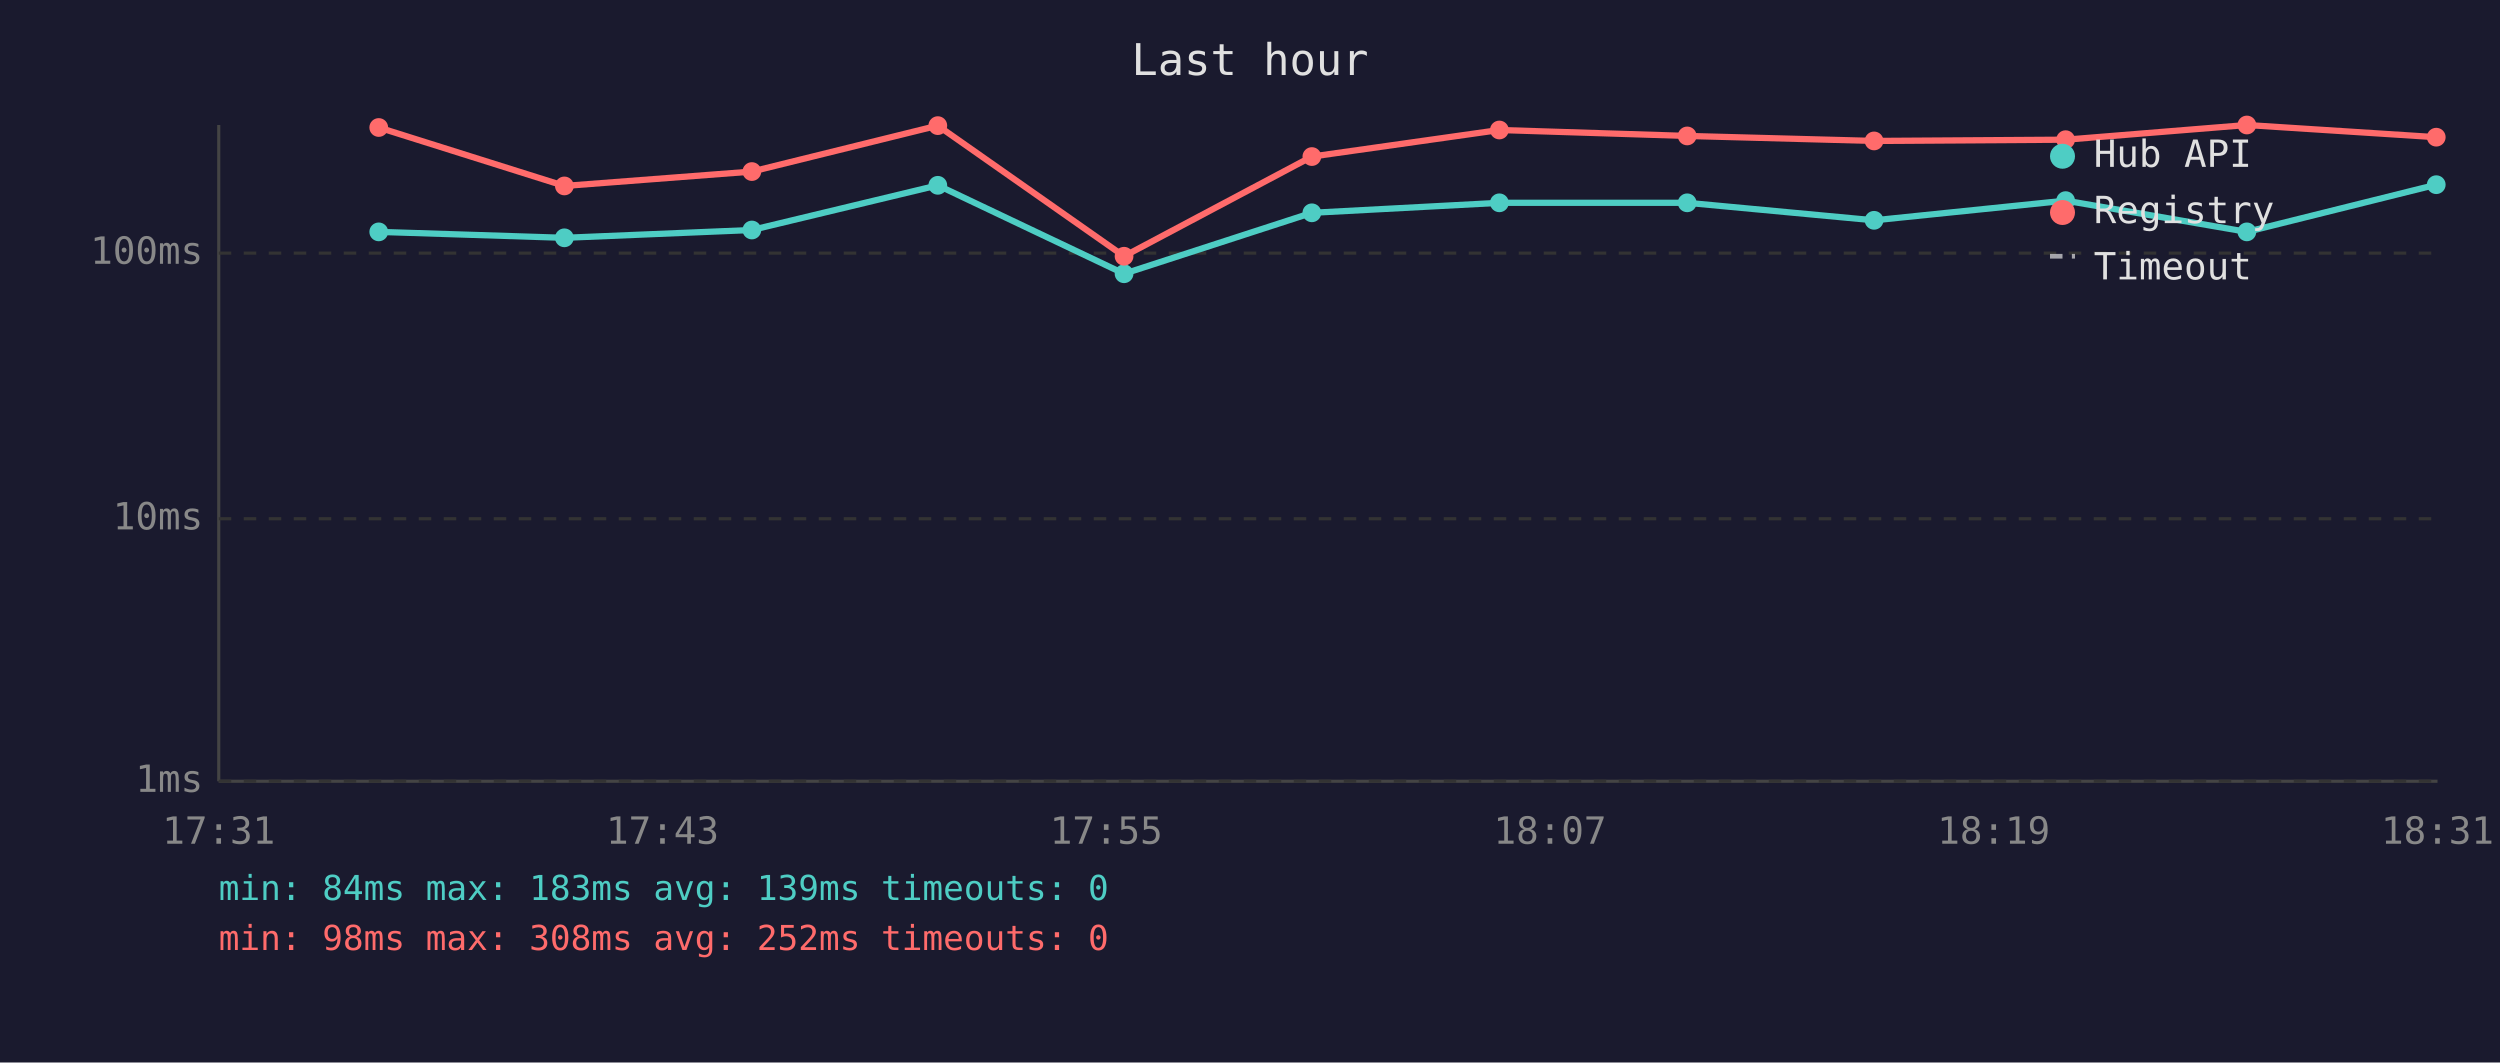
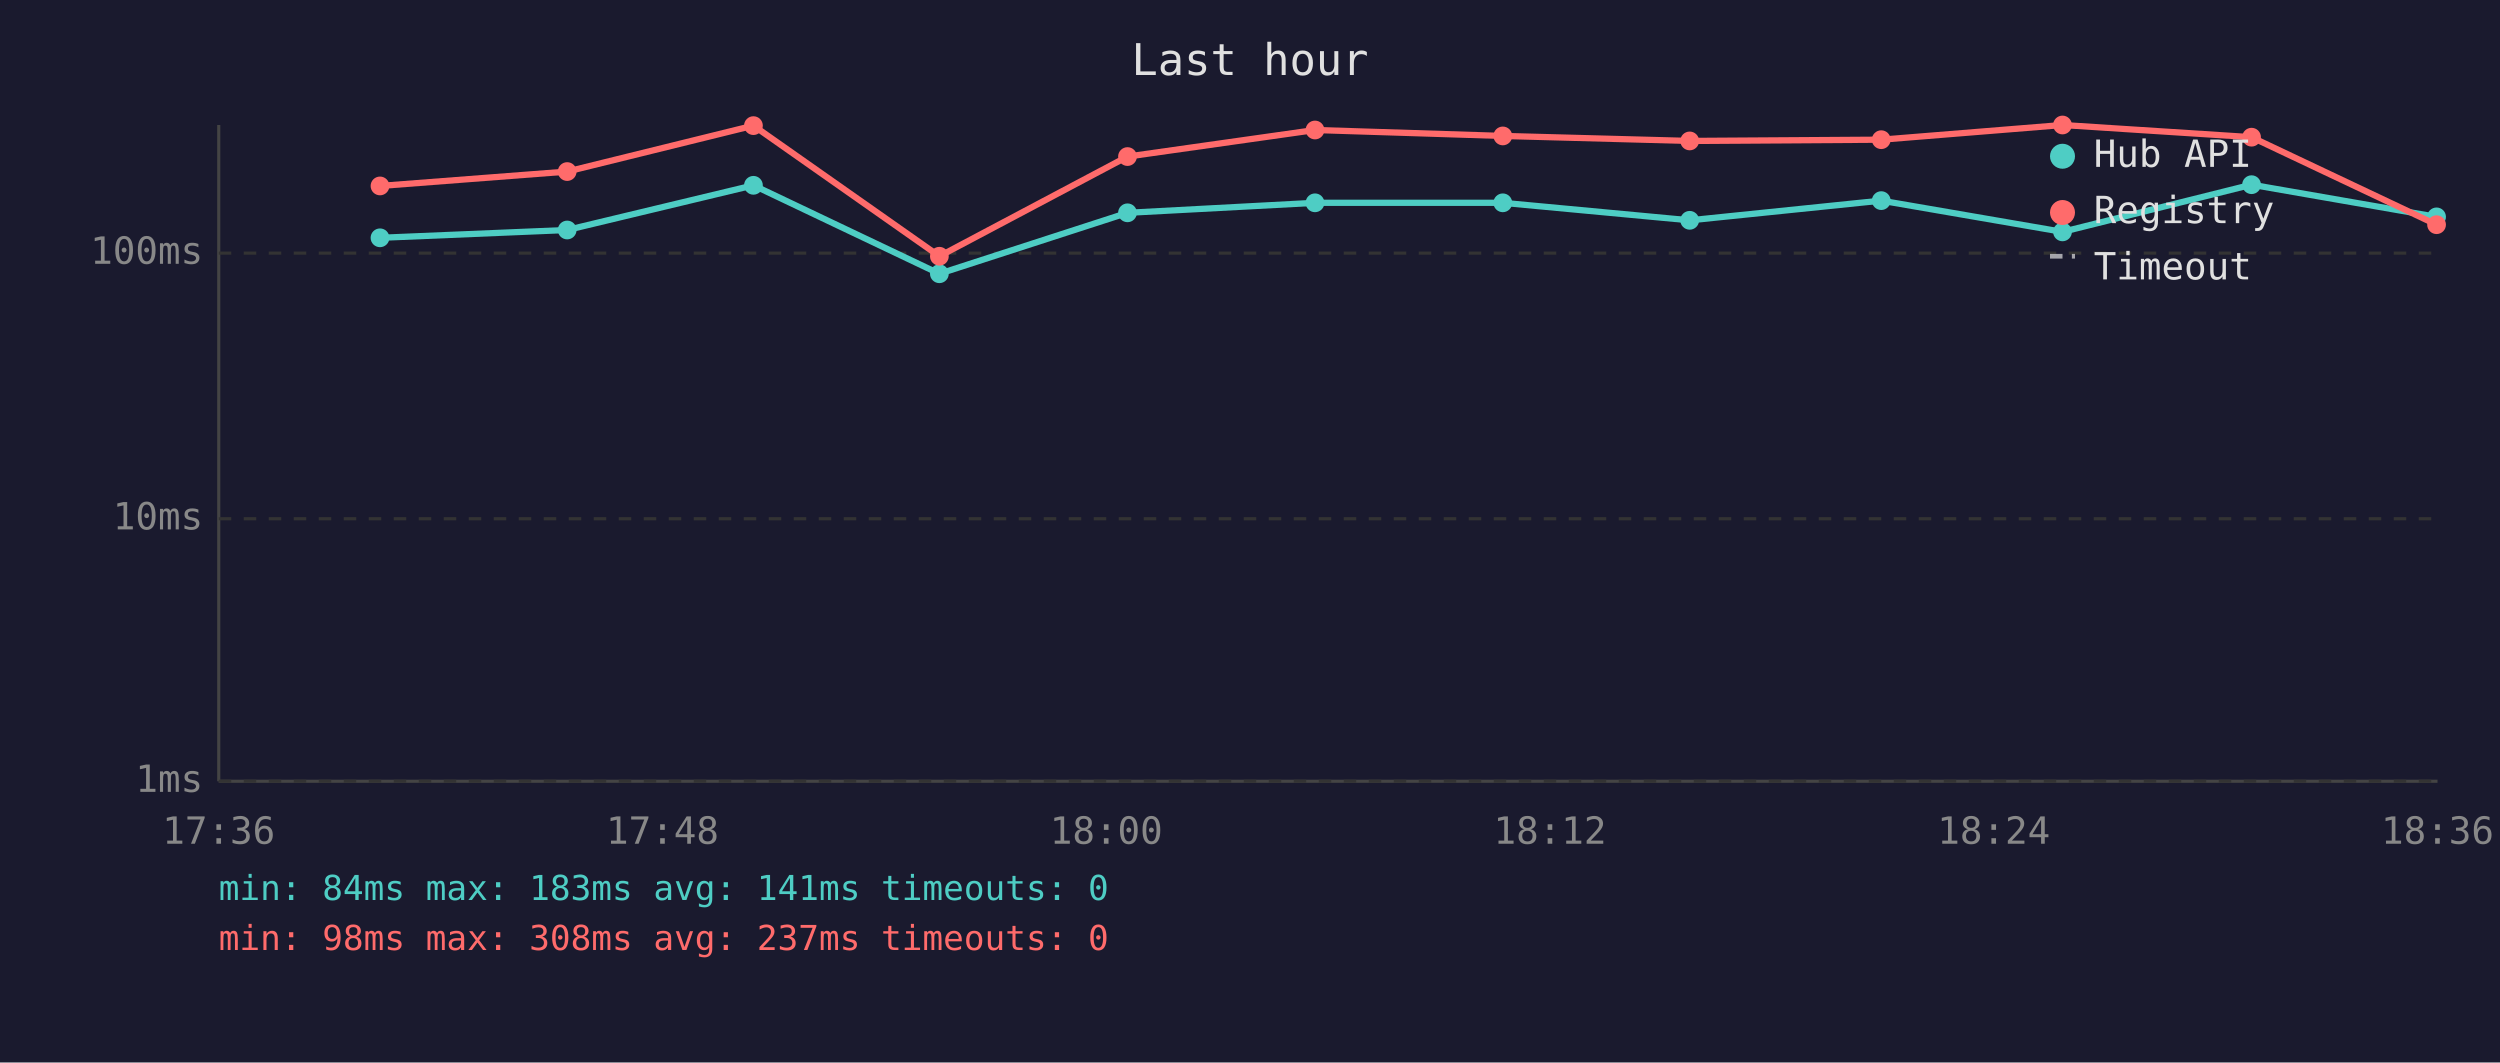
<svg xmlns="http://www.w3.org/2000/svg" viewBox="0 0 800 340" font-family="monospace" font-size="12">
  <rect width="800" height="340" fill="#1a1a2e" />
  <text x="400" y="24" fill="#e0e0e0" font-size="14" text-anchor="middle">Last hour</text>
  <line x1="70" y1="40" x2="70" y2="250" stroke="#444" stroke-width="1" />
  <line x1="70" y1="250" x2="780" y2="250" stroke="#444" stroke-width="1" />
  <line x1="70" y1="250" x2="780" y2="250" stroke="#333" stroke-width="1" stroke-dasharray="4" />
  <text x="65" y="250" fill="#888" text-anchor="end" dominant-baseline="middle">1ms</text>
  <line x1="70" y1="166" x2="780" y2="166" stroke="#333" stroke-width="1" stroke-dasharray="4" />
  <text x="65" y="166" fill="#888" text-anchor="end" dominant-baseline="middle">10ms</text>
  <line x1="70" y1="81" x2="780" y2="81" stroke="#333" stroke-width="1" stroke-dasharray="4" />
  <text x="65" y="81" fill="#888" text-anchor="end" dominant-baseline="middle">100ms</text>
-   <text x="70" y="270" fill="#888" text-anchor="middle">17:31</text>
-   <text x="212" y="270" fill="#888" text-anchor="middle">17:43</text>
-   <text x="354" y="270" fill="#888" text-anchor="middle">17:55</text>
-   <text x="496" y="270" fill="#888" text-anchor="middle">18:07</text>
-   <text x="638" y="270" fill="#888" text-anchor="middle">18:19</text>
-   <text x="780" y="270" fill="#888" text-anchor="middle">18:31</text>
-   <polyline points="121.2,74.2 180.6,76.1 240.6,73.6 300.1,59.3 359.7,87.6 419.8,68.1 479.8,64.9 539.9,64.9 599.7,70.5 661.0,64.2 719.0,74.2 779.6,59.1" fill="none" stroke="#4ecdc4" stroke-width="2" opacity="1" />
-   <circle cx="121.2" cy="74.2" r="3" fill="#4ecdc4" />
-   <circle cx="180.6" cy="76.1" r="3" fill="#4ecdc4" />
-   <circle cx="240.6" cy="73.6" r="3" fill="#4ecdc4" />
-   <circle cx="300.1" cy="59.3" r="3" fill="#4ecdc4" />
-   <circle cx="359.7" cy="87.6" r="3" fill="#4ecdc4" />
-   <circle cx="419.8" cy="68.1" r="3" fill="#4ecdc4" />
-   <circle cx="479.8" cy="64.9" r="3" fill="#4ecdc4" />
-   <circle cx="539.9" cy="64.9" r="3" fill="#4ecdc4" />
-   <circle cx="599.7" cy="70.5" r="3" fill="#4ecdc4" />
-   <circle cx="661.0" cy="64.2" r="3" fill="#4ecdc4" />
-   <circle cx="719.0" cy="74.2" r="3" fill="#4ecdc4" />
-   <circle cx="779.6" cy="59.1" r="3" fill="#4ecdc4" />
-   <polyline points="121.2,40.8 180.6,59.5 240.6,54.9 300.1,40.2 359.7,82.0 419.8,50.1 479.8,41.6 539.9,43.5 599.7,45.1 661.0,44.7 719.0,40.0 779.6,43.9" fill="none" stroke="#ff6b6b" stroke-width="2" opacity="1" />
-   <circle cx="121.2" cy="40.8" r="3" fill="#ff6b6b" />
-   <circle cx="180.6" cy="59.5" r="3" fill="#ff6b6b" />
-   <circle cx="240.6" cy="54.9" r="3" fill="#ff6b6b" />
-   <circle cx="300.1" cy="40.2" r="3" fill="#ff6b6b" />
-   <circle cx="359.7" cy="82.0" r="3" fill="#ff6b6b" />
-   <circle cx="419.8" cy="50.1" r="3" fill="#ff6b6b" />
-   <circle cx="479.8" cy="41.6" r="3" fill="#ff6b6b" />
-   <circle cx="539.9" cy="43.5" r="3" fill="#ff6b6b" />
-   <circle cx="599.7" cy="45.1" r="3" fill="#ff6b6b" />
-   <circle cx="661.0" cy="44.7" r="3" fill="#ff6b6b" />
-   <circle cx="719.0" cy="40.0" r="3" fill="#ff6b6b" />
-   <circle cx="779.6" cy="43.9" r="3" fill="#ff6b6b" />
+   <text x="70" y="270" fill="#888" text-anchor="middle">17:36</text>
+   <text x="212" y="270" fill="#888" text-anchor="middle">17:48</text>
+   <text x="354" y="270" fill="#888" text-anchor="middle">18:00</text>
+   <text x="496" y="270" fill="#888" text-anchor="middle">18:12</text>
+   <text x="638" y="270" fill="#888" text-anchor="middle">18:24</text>
+   <text x="780" y="270" fill="#888" text-anchor="middle">18:36</text>
+   <polyline points="121.6,76.1 181.5,73.6 241.1,59.3 300.6,87.6 360.8,68.1 420.8,64.9 480.9,64.9 540.7,70.5 602.0,64.2 660.0,74.2 720.5,59.1 779.7,69.4" fill="none" stroke="#4ecdc4" stroke-width="2" opacity="1" />
+   <circle cx="121.6" cy="76.1" r="3" fill="#4ecdc4" />
+   <circle cx="181.5" cy="73.6" r="3" fill="#4ecdc4" />
+   <circle cx="241.1" cy="59.3" r="3" fill="#4ecdc4" />
+   <circle cx="300.6" cy="87.6" r="3" fill="#4ecdc4" />
+   <circle cx="360.8" cy="68.1" r="3" fill="#4ecdc4" />
+   <circle cx="420.8" cy="64.9" r="3" fill="#4ecdc4" />
+   <circle cx="480.9" cy="64.9" r="3" fill="#4ecdc4" />
+   <circle cx="540.7" cy="70.5" r="3" fill="#4ecdc4" />
+   <circle cx="602.0" cy="64.2" r="3" fill="#4ecdc4" />
+   <circle cx="660.0" cy="74.2" r="3" fill="#4ecdc4" />
+   <circle cx="720.5" cy="59.1" r="3" fill="#4ecdc4" />
+   <circle cx="779.7" cy="69.4" r="3" fill="#4ecdc4" />
+   <polyline points="121.6,59.5 181.5,54.9 241.1,40.2 300.6,82.0 360.8,50.1 420.8,41.6 480.9,43.5 540.7,45.1 602.0,44.7 660.0,40.0 720.5,43.9 779.7,71.9" fill="none" stroke="#ff6b6b" stroke-width="2" opacity="1" />
+   <circle cx="121.6" cy="59.5" r="3" fill="#ff6b6b" />
+   <circle cx="181.5" cy="54.9" r="3" fill="#ff6b6b" />
+   <circle cx="241.1" cy="40.2" r="3" fill="#ff6b6b" />
+   <circle cx="300.6" cy="82.0" r="3" fill="#ff6b6b" />
+   <circle cx="360.8" cy="50.1" r="3" fill="#ff6b6b" />
+   <circle cx="420.8" cy="41.6" r="3" fill="#ff6b6b" />
+   <circle cx="480.9" cy="43.5" r="3" fill="#ff6b6b" />
+   <circle cx="540.7" cy="45.1" r="3" fill="#ff6b6b" />
+   <circle cx="602.0" cy="44.7" r="3" fill="#ff6b6b" />
+   <circle cx="660.0" cy="40.0" r="3" fill="#ff6b6b" />
+   <circle cx="720.5" cy="43.9" r="3" fill="#ff6b6b" />
+   <circle cx="779.7" cy="71.9" r="3" fill="#ff6b6b" />
  <circle cx="660" cy="50" r="4" fill="#4ecdc4" />
  <text x="670" y="50" fill="#e0e0e0" dominant-baseline="middle">Hub API</text>
  <circle cx="660" cy="68" r="4" fill="#ff6b6b" />
  <text x="670" y="68" fill="#e0e0e0" dominant-baseline="middle">Registry</text>
  <line x1="656" y1="82" x2="664" y2="82" stroke="#e0e0e0" stroke-width="1.5" stroke-dasharray="4,3" opacity="0.7" />
  <text x="670" y="86" fill="#e0e0e0" dominant-baseline="middle">Timeout</text>
-   <text x="70" y="288" fill="#4ecdc4" font-size="11">min: 84ms  max: 183ms  avg: 139ms  timeouts: 0</text>
-   <text x="70" y="304" fill="#ff6b6b" font-size="11">min: 98ms  max: 308ms  avg: 252ms  timeouts: 0</text>
+   <text x="70" y="288" fill="#4ecdc4" font-size="11">min: 84ms  max: 183ms  avg: 141ms  timeouts: 0</text>
+   <text x="70" y="304" fill="#ff6b6b" font-size="11">min: 98ms  max: 308ms  avg: 237ms  timeouts: 0</text>
</svg>
